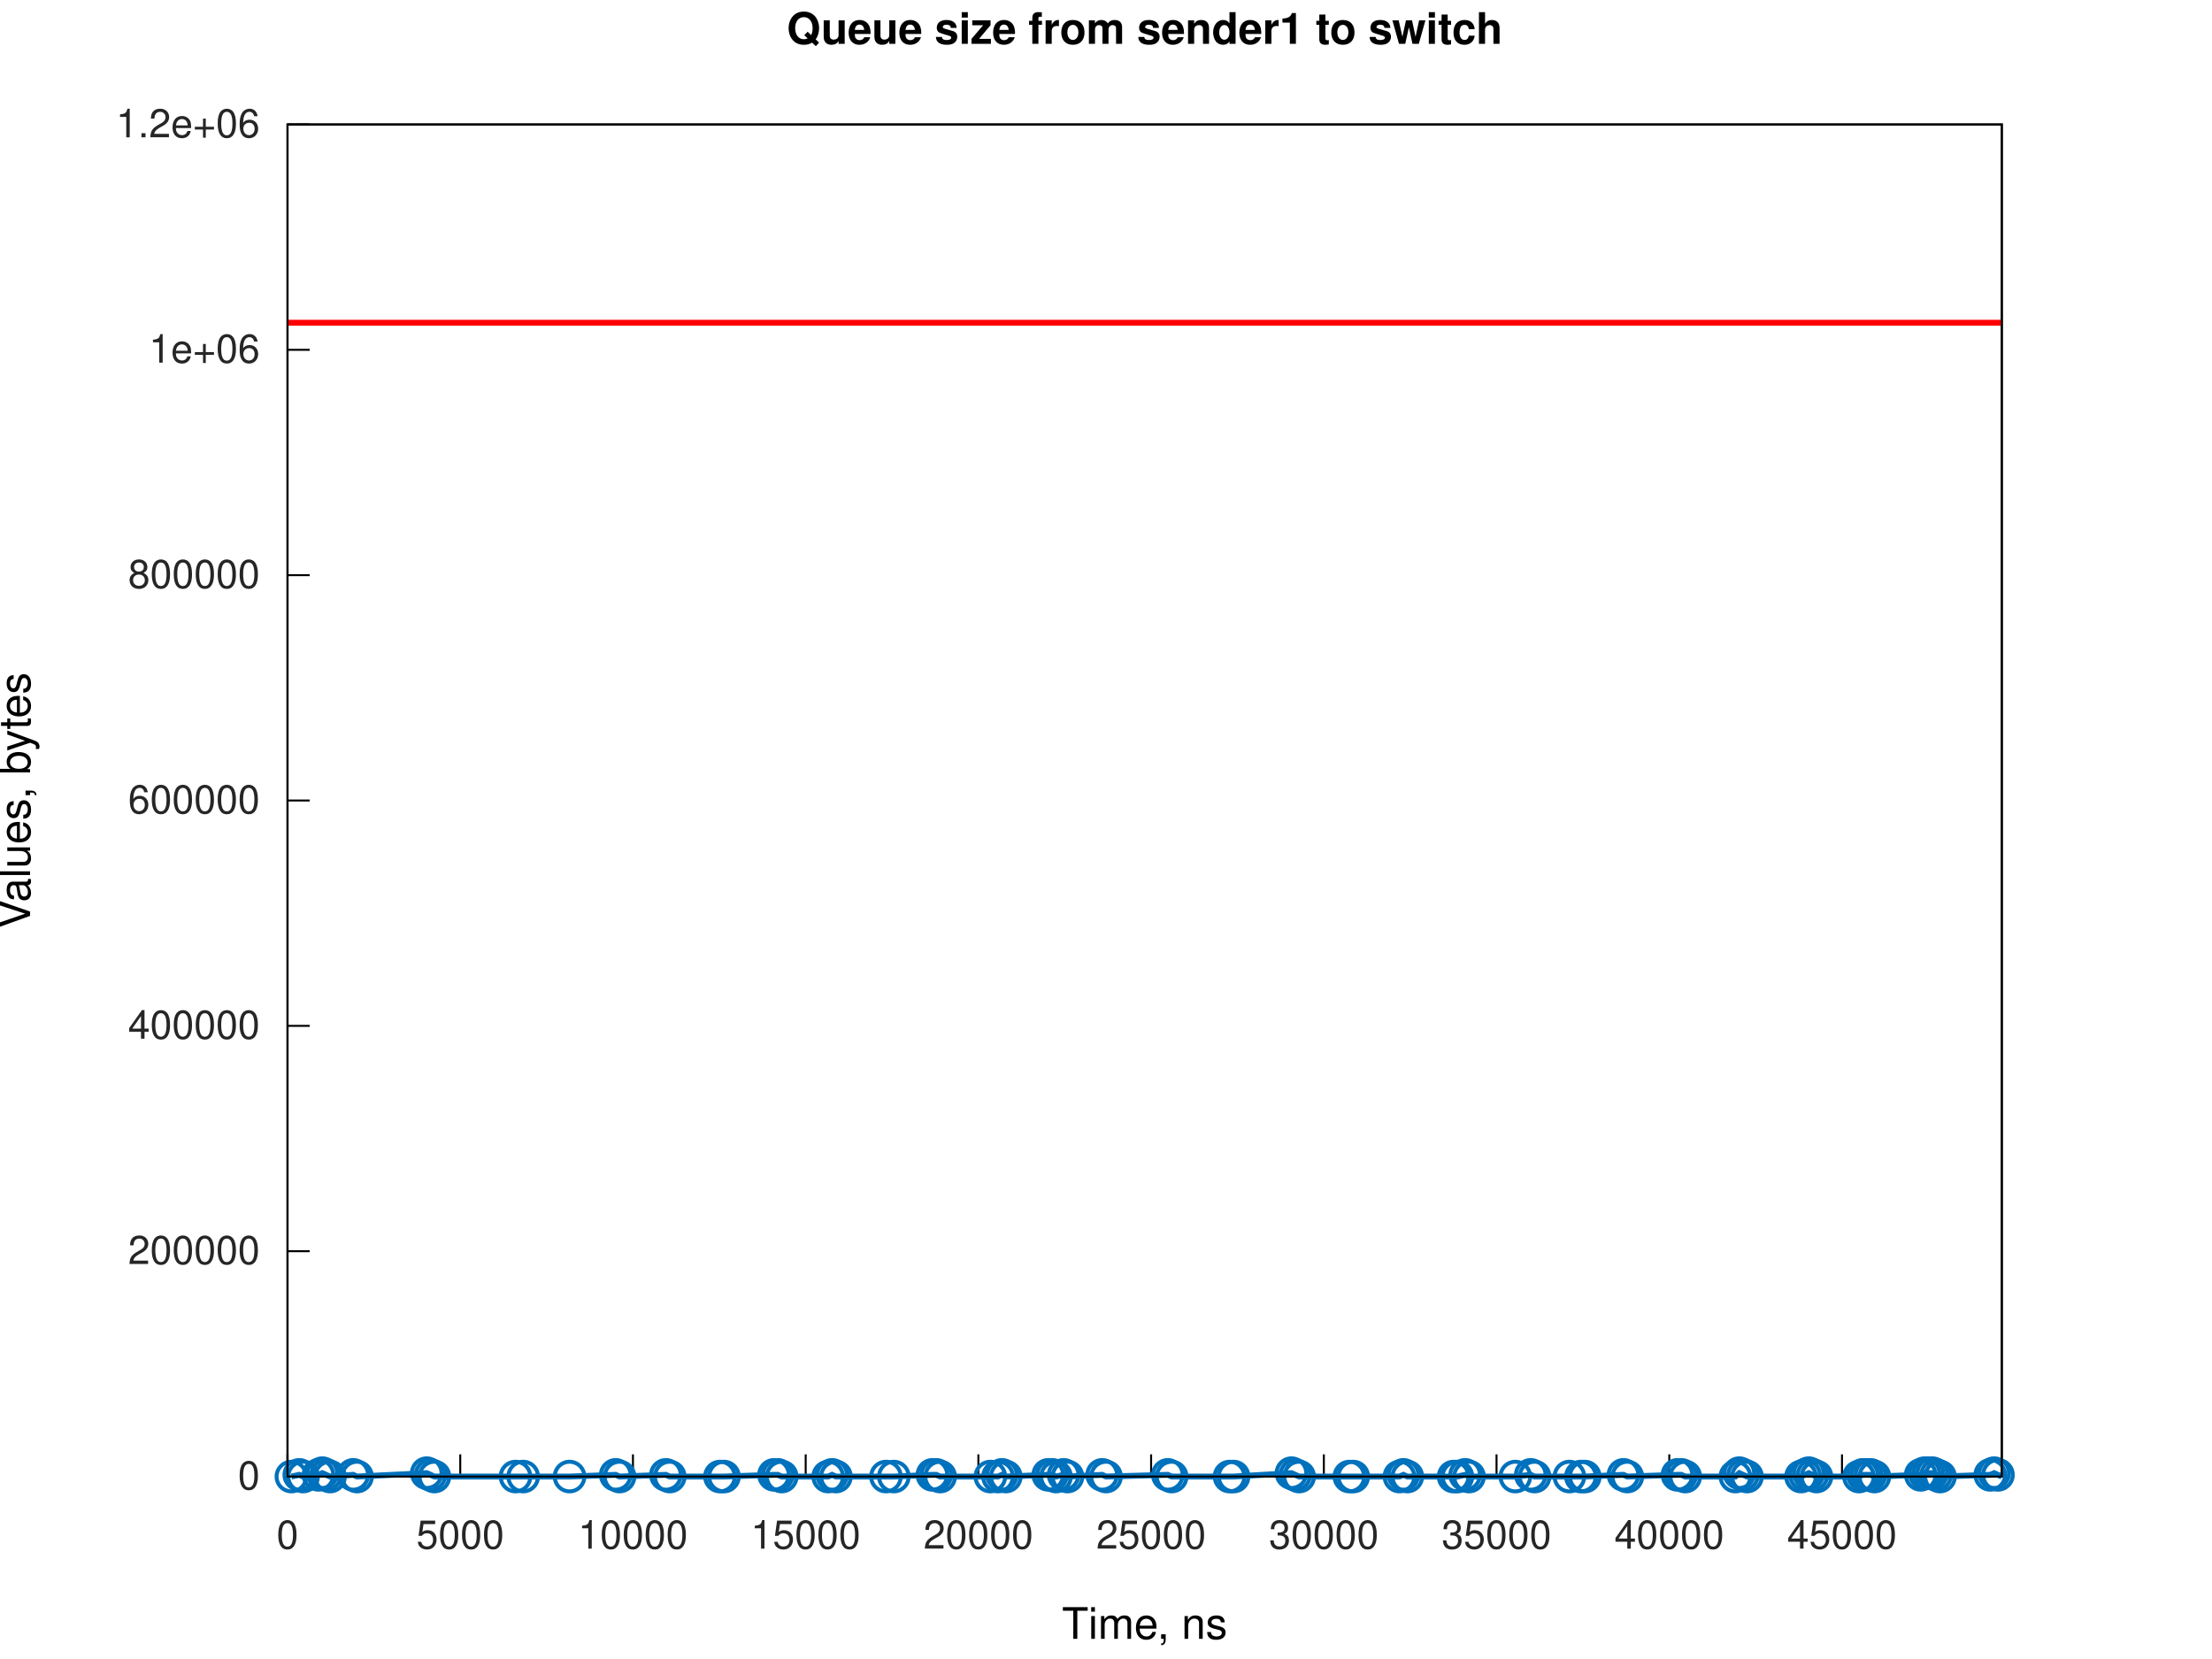
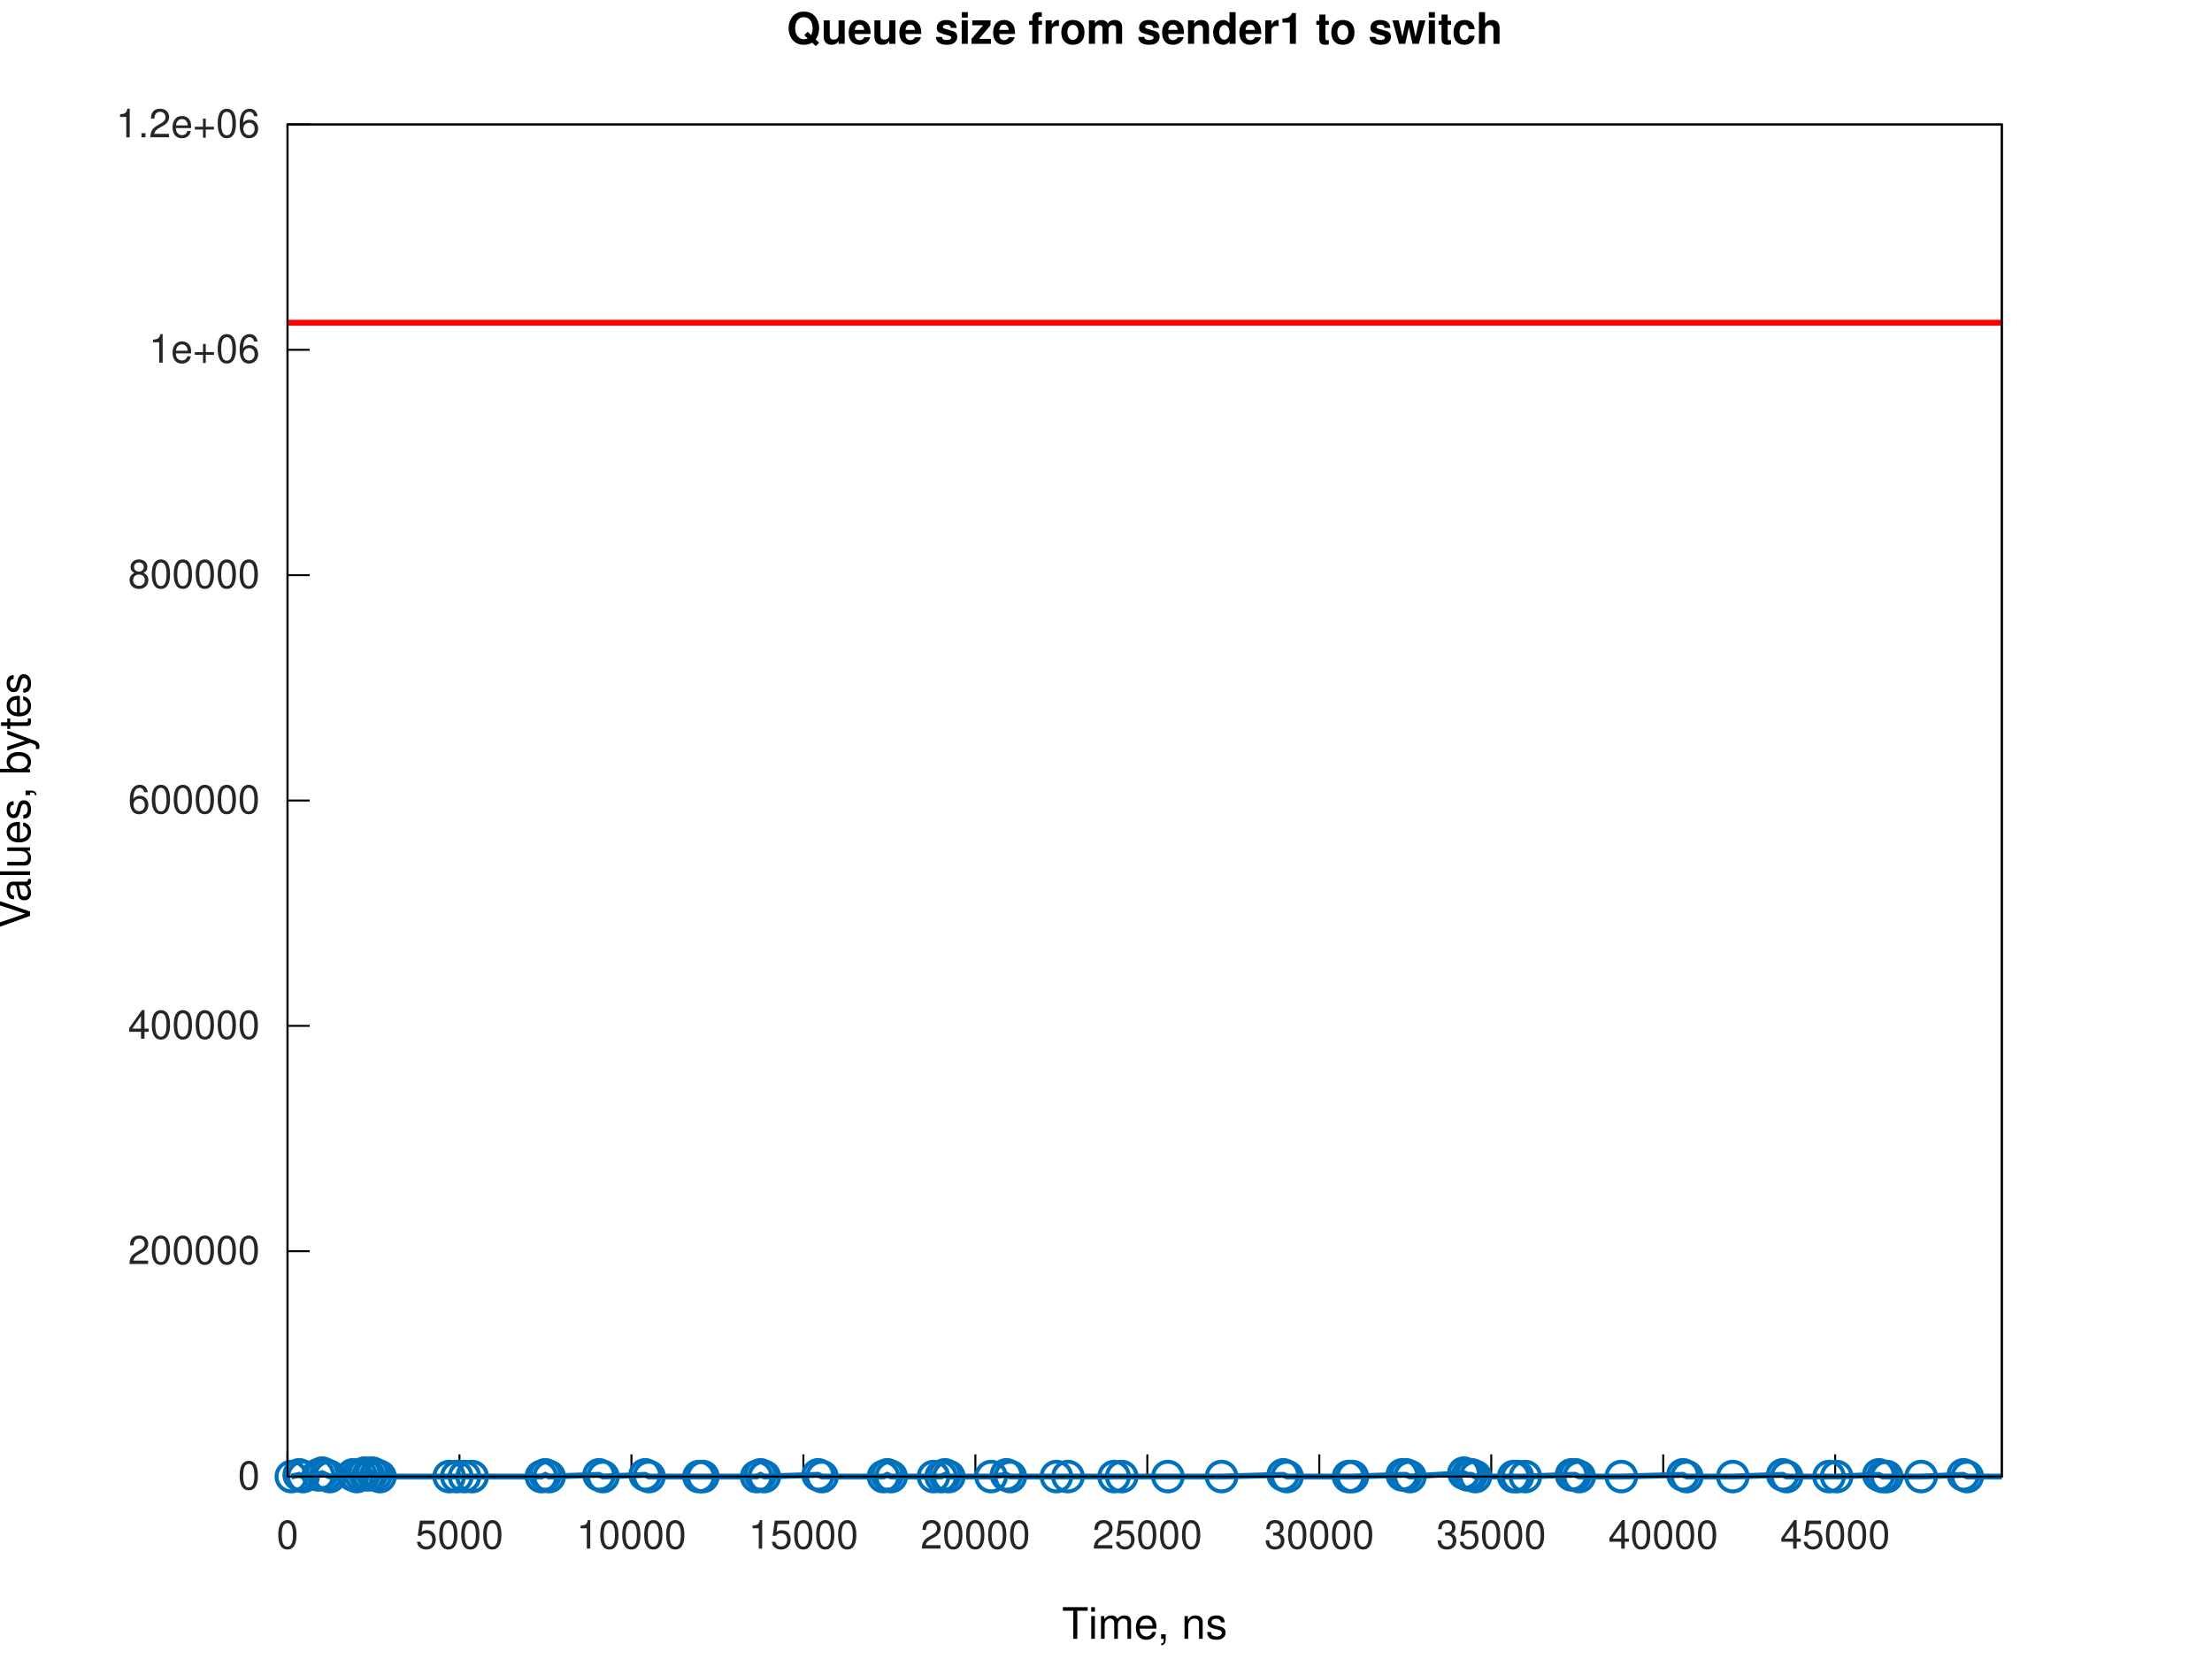
<svg xmlns="http://www.w3.org/2000/svg" xmlns:xlink="http://www.w3.org/1999/xlink" width="560" height="420" viewBox="0 0 560 420">
  <g id="gnuplot_canvas">
    <rect x="0" y="0" width="560" height="420" fill="none" />
    <defs>
      <circle id="gpDot" r="0.5" stroke-width="0.5" stroke="currentColor" />
      <path id="gpPt0" stroke-width="0.267" stroke="currentColor" d="M-1,0 h2 M0,-1 v2" />
      <path id="gpPt1" stroke-width="0.267" stroke="currentColor" d="M-1,-1 L1,1 M1,-1 L-1,1" />
      <path id="gpPt2" stroke-width="0.267" stroke="currentColor" d="M-1,0 L1,0 M0,-1 L0,1 M-1,-1 L1,1 M-1,1 L1,-1" />
      <rect id="gpPt3" stroke-width="0.267" stroke="currentColor" x="-1" y="-1" width="2" height="2" />
      <rect id="gpPt4" stroke-width="0.267" stroke="currentColor" fill="currentColor" x="-1" y="-1" width="2" height="2" />
      <circle id="gpPt5" stroke-width="0.267" stroke="currentColor" cx="0" cy="0" r="1" />
      <use xlink:href="#gpPt5" id="gpPt6" fill="currentColor" stroke="none" />
      <path id="gpPt7" stroke-width="0.267" stroke="currentColor" d="M0,-1.33 L-1.33,0.67 L1.33,0.67 z" />
      <use xlink:href="#gpPt7" id="gpPt8" fill="currentColor" stroke="none" />
      <use xlink:href="#gpPt7" id="gpPt9" stroke="currentColor" transform="rotate(180)" />
      <use xlink:href="#gpPt9" id="gpPt10" fill="currentColor" stroke="none" />
      <use xlink:href="#gpPt3" id="gpPt11" stroke="currentColor" transform="rotate(45)" />
      <use xlink:href="#gpPt11" id="gpPt12" fill="currentColor" stroke="none" />
      <path id="gpPt13" stroke-width="0.267" stroke="currentColor" d="M0,1.330 L1.265,0.411 L0.782,-1.067 L-0.782,-1.076 L-1.265,0.411 z" />
      <use xlink:href="#gpPt13" id="gpPt14" fill="currentColor" stroke="none" />
      <filter id="textbox" filterUnits="objectBoundingBox" x="0" y="0" height="1" width="1">
        <feFlood flood-color="white" flood-opacity="1" result="bgnd" />
        <feComposite in="SourceGraphic" in2="bgnd" operator="atop" />
      </filter>
      <filter id="greybox" filterUnits="objectBoundingBox" x="0" y="0" height="1" width="1">
        <feFlood flood-color="lightgrey" flood-opacity="1" result="grey" />
        <feComposite in="SourceGraphic" in2="grey" operator="atop" />
      </filter>
    </defs>
    <g fill="none" color="white" stroke="currentColor" stroke-width="1.00" stroke-linecap="butt" stroke-linejoin="miter">
</g>
    <g fill="none" color="white" stroke="currentColor" stroke-width="0.50" stroke-linecap="butt" stroke-linejoin="miter">
</g>
    <g fill="none" color="black" stroke="currentColor" stroke-width="0.50" stroke-linecap="butt" stroke-linejoin="miter">
      <path stroke="rgb(  0,   0,   0)" d="M72.79,373.81 L78.41,373.81  " />
      <g transform="translate(65.79,377.06)" stroke="none" fill="rgb(38,38,38)" font-family="Helvetica" font-size="10.00" text-anchor="end">
        <text>
          <tspan font-family="Helvetica">0</tspan>
        </text>
      </g>
    </g>
    <g fill="none" color="black" stroke="currentColor" stroke-width="0.50" stroke-linecap="butt" stroke-linejoin="miter">
      <path stroke="rgb(  0,   0,   0)" d="M72.79,316.76 L78.41,316.76  " />
      <g transform="translate(65.79,320.01)" stroke="none" fill="rgb(38,38,38)" font-family="Helvetica" font-size="10.00" text-anchor="end">
        <text>
          <tspan font-family="Helvetica">200000</tspan>
        </text>
      </g>
    </g>
    <g fill="none" color="black" stroke="currentColor" stroke-width="0.50" stroke-linecap="butt" stroke-linejoin="miter">
      <path stroke="rgb(  0,   0,   0)" d="M72.79,259.71 L78.41,259.71  " />
      <g transform="translate(65.79,262.96)" stroke="none" fill="rgb(38,38,38)" font-family="Helvetica" font-size="10.00" text-anchor="end">
        <text>
          <tspan font-family="Helvetica">400000</tspan>
        </text>
      </g>
    </g>
    <g fill="none" color="black" stroke="currentColor" stroke-width="0.50" stroke-linecap="butt" stroke-linejoin="miter">
      <path stroke="rgb(  0,   0,   0)" d="M72.79,202.66 L78.41,202.66  " />
      <g transform="translate(65.79,205.91)" stroke="none" fill="rgb(38,38,38)" font-family="Helvetica" font-size="10.00" text-anchor="end">
        <text>
          <tspan font-family="Helvetica">600000</tspan>
        </text>
      </g>
    </g>
    <g fill="none" color="black" stroke="currentColor" stroke-width="0.50" stroke-linecap="butt" stroke-linejoin="miter">
      <path stroke="rgb(  0,   0,   0)" d="M72.79,145.61 L78.41,145.61  " />
      <g transform="translate(65.79,148.86)" stroke="none" fill="rgb(38,38,38)" font-family="Helvetica" font-size="10.00" text-anchor="end">
        <text>
          <tspan font-family="Helvetica">800000</tspan>
        </text>
      </g>
    </g>
    <g fill="none" color="black" stroke="currentColor" stroke-width="0.50" stroke-linecap="butt" stroke-linejoin="miter">
      <path stroke="rgb(  0,   0,   0)" d="M72.79,88.56 L78.41,88.56  " />
      <g transform="translate(65.79,91.81)" stroke="none" fill="rgb(38,38,38)" font-family="Helvetica" font-size="10.00" text-anchor="end">
        <text>
          <tspan font-family="Helvetica">1e+06</tspan>
        </text>
      </g>
    </g>
    <g fill="none" color="black" stroke="currentColor" stroke-width="0.50" stroke-linecap="butt" stroke-linejoin="miter">
      <path stroke="rgb(  0,   0,   0)" d="M72.79,31.51 L78.41,31.51  " />
      <g transform="translate(65.79,34.76)" stroke="none" fill="rgb(38,38,38)" font-family="Helvetica" font-size="10.00" text-anchor="end">
        <text>
          <tspan font-family="Helvetica">1.2e+06</tspan>
        </text>
      </g>
    </g>
    <g fill="none" color="black" stroke="currentColor" stroke-width="0.50" stroke-linecap="butt" stroke-linejoin="miter">
      <path stroke="rgb(  0,   0,   0)" d="M72.79,373.81 L72.79,368.19  " />
      <g transform="translate(72.79,392.06)" stroke="none" fill="rgb(38,38,38)" font-family="Helvetica" font-size="10.00" text-anchor="middle">
        <text>
          <tspan font-family="Helvetica">0</tspan>
        </text>
      </g>
    </g>
    <g fill="none" color="black" stroke="currentColor" stroke-width="0.50" stroke-linecap="butt" stroke-linejoin="miter">
-       <path stroke="rgb(  0,   0,   0)" d="M116.52,373.81 L116.52,368.19  " />
-       <g transform="translate(116.52,392.06)" stroke="none" fill="rgb(38,38,38)" font-family="Helvetica" font-size="10.00" text-anchor="middle">
+       <path stroke="rgb(  0,   0,   0)" d="M116.32,373.81 L116.32,368.19  " />
+       <g transform="translate(116.32,392.06)" stroke="none" fill="rgb(38,38,38)" font-family="Helvetica" font-size="10.00" text-anchor="middle">
        <text>
          <tspan font-family="Helvetica">5000</tspan>
        </text>
      </g>
    </g>
    <g fill="none" color="black" stroke="currentColor" stroke-width="0.50" stroke-linecap="butt" stroke-linejoin="miter">
-       <path stroke="rgb(  0,   0,   0)" d="M160.24,373.81 L160.24,368.19  " />
-       <g transform="translate(160.24,392.06)" stroke="none" fill="rgb(38,38,38)" font-family="Helvetica" font-size="10.00" text-anchor="middle">
+       <path stroke="rgb(  0,   0,   0)" d="M159.86,373.81 L159.86,368.19  " />
+       <g transform="translate(159.86,392.06)" stroke="none" fill="rgb(38,38,38)" font-family="Helvetica" font-size="10.00" text-anchor="middle">
        <text>
          <tspan font-family="Helvetica">10000</tspan>
        </text>
      </g>
    </g>
    <g fill="none" color="black" stroke="currentColor" stroke-width="0.50" stroke-linecap="butt" stroke-linejoin="miter">
-       <path stroke="rgb(  0,   0,   0)" d="M203.97,373.81 L203.97,368.19  " />
-       <g transform="translate(203.97,392.06)" stroke="none" fill="rgb(38,38,38)" font-family="Helvetica" font-size="10.00" text-anchor="middle">
+       <path stroke="rgb(  0,   0,   0)" d="M203.39,373.81 L203.39,368.19  " />
+       <g transform="translate(203.39,392.06)" stroke="none" fill="rgb(38,38,38)" font-family="Helvetica" font-size="10.00" text-anchor="middle">
        <text>
          <tspan font-family="Helvetica">15000</tspan>
        </text>
      </g>
    </g>
    <g fill="none" color="black" stroke="currentColor" stroke-width="0.50" stroke-linecap="butt" stroke-linejoin="miter">
-       <path stroke="rgb(  0,   0,   0)" d="M247.69,373.81 L247.69,368.19  " />
-       <g transform="translate(247.69,392.06)" stroke="none" fill="rgb(38,38,38)" font-family="Helvetica" font-size="10.00" text-anchor="middle">
+       <path stroke="rgb(  0,   0,   0)" d="M246.93,373.81 L246.93,368.19  " />
+       <g transform="translate(246.93,392.06)" stroke="none" fill="rgb(38,38,38)" font-family="Helvetica" font-size="10.00" text-anchor="middle">
        <text>
          <tspan font-family="Helvetica">20000</tspan>
        </text>
      </g>
    </g>
    <g fill="none" color="black" stroke="currentColor" stroke-width="0.50" stroke-linecap="butt" stroke-linejoin="miter">
-       <path stroke="rgb(  0,   0,   0)" d="M291.42,373.81 L291.42,368.19  " />
-       <g transform="translate(291.42,392.06)" stroke="none" fill="rgb(38,38,38)" font-family="Helvetica" font-size="10.00" text-anchor="middle">
+       <path stroke="rgb(  0,   0,   0)" d="M290.46,373.81 L290.46,368.19  " />
+       <g transform="translate(290.46,392.06)" stroke="none" fill="rgb(38,38,38)" font-family="Helvetica" font-size="10.00" text-anchor="middle">
        <text>
          <tspan font-family="Helvetica">25000</tspan>
        </text>
      </g>
    </g>
    <g fill="none" color="black" stroke="currentColor" stroke-width="0.50" stroke-linecap="butt" stroke-linejoin="miter">
-       <path stroke="rgb(  0,   0,   0)" d="M335.15,373.81 L335.15,368.19  " />
-       <g transform="translate(335.15,392.06)" stroke="none" fill="rgb(38,38,38)" font-family="Helvetica" font-size="10.00" text-anchor="middle">
+       <path stroke="rgb(  0,   0,   0)" d="M334.00,373.81 L334.00,368.19  " />
+       <g transform="translate(334.00,392.06)" stroke="none" fill="rgb(38,38,38)" font-family="Helvetica" font-size="10.00" text-anchor="middle">
        <text>
          <tspan font-family="Helvetica">30000</tspan>
        </text>
      </g>
    </g>
    <g fill="none" color="black" stroke="currentColor" stroke-width="0.50" stroke-linecap="butt" stroke-linejoin="miter">
-       <path stroke="rgb(  0,   0,   0)" d="M378.87,373.81 L378.87,368.19  " />
-       <g transform="translate(378.87,392.06)" stroke="none" fill="rgb(38,38,38)" font-family="Helvetica" font-size="10.00" text-anchor="middle">
+       <path stroke="rgb(  0,   0,   0)" d="M377.53,373.81 L377.53,368.19  " />
+       <g transform="translate(377.53,392.06)" stroke="none" fill="rgb(38,38,38)" font-family="Helvetica" font-size="10.00" text-anchor="middle">
        <text>
          <tspan font-family="Helvetica">35000</tspan>
        </text>
      </g>
    </g>
    <g fill="none" color="black" stroke="currentColor" stroke-width="0.50" stroke-linecap="butt" stroke-linejoin="miter">
-       <path stroke="rgb(  0,   0,   0)" d="M422.60,373.81 L422.60,368.19  " />
-       <g transform="translate(422.60,392.06)" stroke="none" fill="rgb(38,38,38)" font-family="Helvetica" font-size="10.00" text-anchor="middle">
+       <path stroke="rgb(  0,   0,   0)" d="M421.07,373.81 L421.07,368.19  " />
+       <g transform="translate(421.07,392.06)" stroke="none" fill="rgb(38,38,38)" font-family="Helvetica" font-size="10.00" text-anchor="middle">
        <text>
          <tspan font-family="Helvetica">40000</tspan>
        </text>
      </g>
    </g>
    <g fill="none" color="black" stroke="currentColor" stroke-width="0.50" stroke-linecap="butt" stroke-linejoin="miter">
-       <path stroke="rgb(  0,   0,   0)" d="M466.33,373.81 L466.33,368.19  " />
-       <g transform="translate(466.33,392.06)" stroke="none" fill="rgb(38,38,38)" font-family="Helvetica" font-size="10.00" text-anchor="middle">
+       <path stroke="rgb(  0,   0,   0)" d="M464.60,373.81 L464.60,368.19  " />
+       <g transform="translate(464.60,392.06)" stroke="none" fill="rgb(38,38,38)" font-family="Helvetica" font-size="10.00" text-anchor="middle">
        <text>
          <tspan font-family="Helvetica">45000</tspan>
        </text>
      </g>
    </g>
    <g fill="none" color="black" stroke="currentColor" stroke-width="0.50" stroke-linecap="butt" stroke-linejoin="miter">
</g>
    <g fill="none" color="black" stroke="currentColor" stroke-width="0.50" stroke-linecap="butt" stroke-linejoin="miter">
      <path stroke="rgb(  0,   0,   0)" d="M72.79,31.51 L72.79,373.81 L506.79,373.81 L506.79,31.51 L72.79,31.51 Z  " />
    </g>
    <g fill="none" color="black" stroke="currentColor" stroke-width="0.50" stroke-linecap="butt" stroke-linejoin="miter">
</g>
    <g id="gnuplot_plot_1a">
      <g fill="none" color="white" stroke="rgb(  0,   0,   0)" stroke-width="1.50" stroke-linecap="butt" stroke-linejoin="miter">
</g>
      <g fill="none" color="black" stroke="currentColor" stroke-width="1.50" stroke-linecap="butt" stroke-linejoin="miter">
-         <path stroke="rgb(  0, 113, 188)" d="M73.77,373.81 L75.77,373.38 L76.74,373.81 L80.62,373.38 L81.60,372.95 L82.57,373.38 L83.55,373.81 L89.42,373.38   L90.39,373.81 L108.03,372.95 L109.01,373.38 L109.98,373.81 L130.51,373.81 L132.45,373.81 L144.19,373.81 L155.88,373.38   L156.85,373.81 L168.58,373.38 L169.56,373.81 L182.26,373.81 L183.28,373.81 L195.95,373.38 L196.92,373.38 L197.90,373.81   L209.66,373.81 L210.65,373.38 L211.63,373.81 L224.29,373.81 L226.29,373.81 L236.05,373.38 L237.03,373.38 L238.01,373.81   L250.72,373.81 L252.66,373.81 L253.65,373.38 L254.63,373.81 L265.38,373.38 L266.36,373.38 L267.34,373.81 L269.27,373.38   L270.25,373.81 L279.03,373.38 L280.01,373.81 L295.65,373.38 L296.62,373.81 L311.28,373.81 L312.30,373.81 L326.95,372.95   L327.93,373.38 L328.90,373.81 L341.61,373.81 L342.59,373.81 L354.29,373.81 L355.30,373.38 L356.28,373.81 L368.00,373.81   L368.97,373.81 L370.92,373.38 L371.90,373.81 L383.63,373.81 L387.53,373.38 L388.50,373.81 L397.32,373.81 L400.23,373.81   L401.21,373.81 L411.00,373.38 L411.98,373.81 L424.68,373.38 L425.66,373.38 L426.64,373.81 L439.34,373.81 L440.32,372.95   L441.30,373.38 L442.28,373.81 L455.96,373.81 L456.94,373.38 L457.91,372.95 L458.89,373.38 L459.87,373.81 L470.62,373.81   L471.60,373.38 L472.57,373.38 L473.55,373.38 L474.53,373.81 L486.26,373.38 L487.23,372.95 L488.21,372.95 L489.19,372.95   L490.17,373.38 L491.14,373.81 L503.86,373.38 L504.84,372.95 L505.81,373.38 L506.79,373.81  " />
-         <use xlink:href="#gpPt5" transform="translate(73.77,373.81) scale(3.75)" color="rgb(  0, 113, 188)" />
-         <use xlink:href="#gpPt5" transform="translate(75.77,373.38) scale(3.75)" color="rgb(  0, 113, 188)" />
-         <use xlink:href="#gpPt5" transform="translate(76.74,373.81) scale(3.75)" color="rgb(  0, 113, 188)" />
-         <use xlink:href="#gpPt5" transform="translate(80.62,373.38) scale(3.75)" color="rgb(  0, 113, 188)" />
-         <use xlink:href="#gpPt5" transform="translate(81.60,372.95) scale(3.75)" color="rgb(  0, 113, 188)" />
-         <use xlink:href="#gpPt5" transform="translate(82.57,373.38) scale(3.75)" color="rgb(  0, 113, 188)" />
-         <use xlink:href="#gpPt5" transform="translate(83.55,373.81) scale(3.75)" color="rgb(  0, 113, 188)" />
-         <use xlink:href="#gpPt5" transform="translate(89.42,373.38) scale(3.75)" color="rgb(  0, 113, 188)" />
-         <use xlink:href="#gpPt5" transform="translate(90.39,373.81) scale(3.75)" color="rgb(  0, 113, 188)" />
-         <use xlink:href="#gpPt5" transform="translate(108.03,372.95) scale(3.75)" color="rgb(  0, 113, 188)" />
-         <use xlink:href="#gpPt5" transform="translate(109.01,373.38) scale(3.75)" color="rgb(  0, 113, 188)" />
-         <use xlink:href="#gpPt5" transform="translate(109.98,373.81) scale(3.75)" color="rgb(  0, 113, 188)" />
-         <use xlink:href="#gpPt5" transform="translate(130.51,373.81) scale(3.75)" color="rgb(  0, 113, 188)" />
-         <use xlink:href="#gpPt5" transform="translate(132.45,373.81) scale(3.75)" color="rgb(  0, 113, 188)" />
-         <use xlink:href="#gpPt5" transform="translate(144.19,373.81) scale(3.75)" color="rgb(  0, 113, 188)" />
-         <use xlink:href="#gpPt5" transform="translate(155.88,373.38) scale(3.75)" color="rgb(  0, 113, 188)" />
-         <use xlink:href="#gpPt5" transform="translate(156.85,373.81) scale(3.75)" color="rgb(  0, 113, 188)" />
-         <use xlink:href="#gpPt5" transform="translate(168.58,373.38) scale(3.75)" color="rgb(  0, 113, 188)" />
-         <use xlink:href="#gpPt5" transform="translate(169.56,373.81) scale(3.75)" color="rgb(  0, 113, 188)" />
-         <use xlink:href="#gpPt5" transform="translate(182.26,373.81) scale(3.75)" color="rgb(  0, 113, 188)" />
-         <use xlink:href="#gpPt5" transform="translate(183.28,373.81) scale(3.75)" color="rgb(  0, 113, 188)" />
-         <use xlink:href="#gpPt5" transform="translate(195.95,373.38) scale(3.75)" color="rgb(  0, 113, 188)" />
-         <use xlink:href="#gpPt5" transform="translate(196.92,373.38) scale(3.75)" color="rgb(  0, 113, 188)" />
-         <use xlink:href="#gpPt5" transform="translate(197.90,373.81) scale(3.75)" color="rgb(  0, 113, 188)" />
-         <use xlink:href="#gpPt5" transform="translate(209.66,373.81) scale(3.75)" color="rgb(  0, 113, 188)" />
-         <use xlink:href="#gpPt5" transform="translate(210.65,373.38) scale(3.75)" color="rgb(  0, 113, 188)" />
-         <use xlink:href="#gpPt5" transform="translate(211.63,373.81) scale(3.75)" color="rgb(  0, 113, 188)" />
-         <use xlink:href="#gpPt5" transform="translate(224.29,373.81) scale(3.75)" color="rgb(  0, 113, 188)" />
-         <use xlink:href="#gpPt5" transform="translate(226.29,373.81) scale(3.75)" color="rgb(  0, 113, 188)" />
-         <use xlink:href="#gpPt5" transform="translate(236.05,373.38) scale(3.75)" color="rgb(  0, 113, 188)" />
-         <use xlink:href="#gpPt5" transform="translate(237.03,373.38) scale(3.75)" color="rgb(  0, 113, 188)" />
-         <use xlink:href="#gpPt5" transform="translate(238.01,373.81) scale(3.75)" color="rgb(  0, 113, 188)" />
-         <use xlink:href="#gpPt5" transform="translate(250.72,373.81) scale(3.75)" color="rgb(  0, 113, 188)" />
-         <use xlink:href="#gpPt5" transform="translate(252.66,373.81) scale(3.75)" color="rgb(  0, 113, 188)" />
-         <use xlink:href="#gpPt5" transform="translate(253.65,373.38) scale(3.75)" color="rgb(  0, 113, 188)" />
-         <use xlink:href="#gpPt5" transform="translate(254.63,373.81) scale(3.75)" color="rgb(  0, 113, 188)" />
-         <use xlink:href="#gpPt5" transform="translate(265.38,373.38) scale(3.75)" color="rgb(  0, 113, 188)" />
-         <use xlink:href="#gpPt5" transform="translate(266.36,373.38) scale(3.75)" color="rgb(  0, 113, 188)" />
-         <use xlink:href="#gpPt5" transform="translate(267.34,373.81) scale(3.75)" color="rgb(  0, 113, 188)" />
-         <use xlink:href="#gpPt5" transform="translate(269.27,373.38) scale(3.75)" color="rgb(  0, 113, 188)" />
-         <use xlink:href="#gpPt5" transform="translate(270.25,373.81) scale(3.75)" color="rgb(  0, 113, 188)" />
-         <use xlink:href="#gpPt5" transform="translate(279.03,373.38) scale(3.75)" color="rgb(  0, 113, 188)" />
-         <use xlink:href="#gpPt5" transform="translate(280.01,373.81) scale(3.75)" color="rgb(  0, 113, 188)" />
-         <use xlink:href="#gpPt5" transform="translate(295.65,373.38) scale(3.75)" color="rgb(  0, 113, 188)" />
-         <use xlink:href="#gpPt5" transform="translate(296.62,373.81) scale(3.75)" color="rgb(  0, 113, 188)" />
-         <use xlink:href="#gpPt5" transform="translate(311.28,373.81) scale(3.75)" color="rgb(  0, 113, 188)" />
-         <use xlink:href="#gpPt5" transform="translate(312.30,373.81) scale(3.75)" color="rgb(  0, 113, 188)" />
-         <use xlink:href="#gpPt5" transform="translate(326.95,372.95) scale(3.75)" color="rgb(  0, 113, 188)" />
-         <use xlink:href="#gpPt5" transform="translate(327.93,373.38) scale(3.75)" color="rgb(  0, 113, 188)" />
-         <use xlink:href="#gpPt5" transform="translate(328.90,373.81) scale(3.75)" color="rgb(  0, 113, 188)" />
-         <use xlink:href="#gpPt5" transform="translate(341.61,373.81) scale(3.75)" color="rgb(  0, 113, 188)" />
-         <use xlink:href="#gpPt5" transform="translate(342.59,373.81) scale(3.75)" color="rgb(  0, 113, 188)" />
-         <use xlink:href="#gpPt5" transform="translate(354.29,373.81) scale(3.75)" color="rgb(  0, 113, 188)" />
-         <use xlink:href="#gpPt5" transform="translate(355.30,373.38) scale(3.75)" color="rgb(  0, 113, 188)" />
-         <use xlink:href="#gpPt5" transform="translate(356.28,373.81) scale(3.75)" color="rgb(  0, 113, 188)" />
-         <use xlink:href="#gpPt5" transform="translate(368.00,373.81) scale(3.75)" color="rgb(  0, 113, 188)" />
-         <use xlink:href="#gpPt5" transform="translate(368.97,373.81) scale(3.75)" color="rgb(  0, 113, 188)" />
-         <use xlink:href="#gpPt5" transform="translate(370.92,373.38) scale(3.75)" color="rgb(  0, 113, 188)" />
-         <use xlink:href="#gpPt5" transform="translate(371.90,373.81) scale(3.75)" color="rgb(  0, 113, 188)" />
-         <use xlink:href="#gpPt5" transform="translate(383.63,373.81) scale(3.75)" color="rgb(  0, 113, 188)" />
-         <use xlink:href="#gpPt5" transform="translate(387.53,373.38) scale(3.75)" color="rgb(  0, 113, 188)" />
-         <use xlink:href="#gpPt5" transform="translate(388.50,373.81) scale(3.75)" color="rgb(  0, 113, 188)" />
-         <use xlink:href="#gpPt5" transform="translate(397.32,373.81) scale(3.75)" color="rgb(  0, 113, 188)" />
-         <use xlink:href="#gpPt5" transform="translate(400.23,373.81) scale(3.75)" color="rgb(  0, 113, 188)" />
-         <use xlink:href="#gpPt5" transform="translate(401.21,373.81) scale(3.75)" color="rgb(  0, 113, 188)" />
-         <use xlink:href="#gpPt5" transform="translate(411.00,373.38) scale(3.75)" color="rgb(  0, 113, 188)" />
-         <use xlink:href="#gpPt5" transform="translate(411.98,373.81) scale(3.75)" color="rgb(  0, 113, 188)" />
-         <use xlink:href="#gpPt5" transform="translate(424.68,373.38) scale(3.75)" color="rgb(  0, 113, 188)" />
-         <use xlink:href="#gpPt5" transform="translate(425.66,373.38) scale(3.75)" color="rgb(  0, 113, 188)" />
-         <use xlink:href="#gpPt5" transform="translate(426.64,373.81) scale(3.75)" color="rgb(  0, 113, 188)" />
-         <use xlink:href="#gpPt5" transform="translate(439.34,373.81) scale(3.75)" color="rgb(  0, 113, 188)" />
-         <use xlink:href="#gpPt5" transform="translate(440.32,372.95) scale(3.75)" color="rgb(  0, 113, 188)" />
-         <use xlink:href="#gpPt5" transform="translate(441.30,373.38) scale(3.75)" color="rgb(  0, 113, 188)" />
-         <use xlink:href="#gpPt5" transform="translate(442.28,373.81) scale(3.75)" color="rgb(  0, 113, 188)" />
-         <use xlink:href="#gpPt5" transform="translate(455.96,373.81) scale(3.75)" color="rgb(  0, 113, 188)" />
-         <use xlink:href="#gpPt5" transform="translate(456.94,373.38) scale(3.75)" color="rgb(  0, 113, 188)" />
-         <use xlink:href="#gpPt5" transform="translate(457.91,372.95) scale(3.75)" color="rgb(  0, 113, 188)" />
-         <use xlink:href="#gpPt5" transform="translate(458.89,373.38) scale(3.75)" color="rgb(  0, 113, 188)" />
-         <use xlink:href="#gpPt5" transform="translate(459.87,373.81) scale(3.75)" color="rgb(  0, 113, 188)" />
-         <use xlink:href="#gpPt5" transform="translate(470.62,373.81) scale(3.75)" color="rgb(  0, 113, 188)" />
-         <use xlink:href="#gpPt5" transform="translate(471.60,373.38) scale(3.75)" color="rgb(  0, 113, 188)" />
-         <use xlink:href="#gpPt5" transform="translate(472.57,373.38) scale(3.75)" color="rgb(  0, 113, 188)" />
-         <use xlink:href="#gpPt5" transform="translate(473.55,373.38) scale(3.75)" color="rgb(  0, 113, 188)" />
-         <use xlink:href="#gpPt5" transform="translate(474.53,373.81) scale(3.75)" color="rgb(  0, 113, 188)" />
-         <use xlink:href="#gpPt5" transform="translate(486.26,373.38) scale(3.75)" color="rgb(  0, 113, 188)" />
-         <use xlink:href="#gpPt5" transform="translate(487.23,372.95) scale(3.75)" color="rgb(  0, 113, 188)" />
-         <use xlink:href="#gpPt5" transform="translate(488.21,372.95) scale(3.75)" color="rgb(  0, 113, 188)" />
-         <use xlink:href="#gpPt5" transform="translate(489.19,372.95) scale(3.75)" color="rgb(  0, 113, 188)" />
-         <use xlink:href="#gpPt5" transform="translate(490.17,373.38) scale(3.75)" color="rgb(  0, 113, 188)" />
-         <use xlink:href="#gpPt5" transform="translate(491.14,373.81) scale(3.75)" color="rgb(  0, 113, 188)" />
-         <use xlink:href="#gpPt5" transform="translate(503.86,373.38) scale(3.75)" color="rgb(  0, 113, 188)" />
-         <use xlink:href="#gpPt5" transform="translate(504.84,372.95) scale(3.75)" color="rgb(  0, 113, 188)" />
-         <use xlink:href="#gpPt5" transform="translate(505.81,373.38) scale(3.75)" color="rgb(  0, 113, 188)" />
+         <path stroke="rgb(  0, 113, 188)" d="M73.76,373.81 L75.75,373.38 L76.73,373.81 L80.58,373.38 L81.56,372.95 L82.53,373.38 L83.50,373.81 L89.34,373.38   L90.32,373.81 L91.31,373.38 L92.29,372.95 L93.26,373.38 L94.23,372.95 L95.21,373.38 L96.18,373.81 L113.71,373.81   L115.64,373.81 L117.59,373.81 L119.53,373.81 L137.06,373.81 L138.04,373.38 L139.01,373.81 L151.66,373.38 L152.64,373.81   L163.33,373.38 L164.30,373.81 L176.95,373.81 L177.93,373.81 L191.55,373.81 L192.52,373.38 L193.50,373.81 L207.13,373.38   L208.10,373.81 L223.66,373.81 L224.63,373.38 L225.61,373.81 L236.32,373.81 L238.25,373.81 L239.23,373.38 L240.20,373.81   L250.91,373.81 L254.80,373.38 L255.77,373.81 L267.45,373.81 L270.37,373.81 L282.05,373.81 L283.98,373.81 L295.67,373.81   L309.26,373.81 L324.87,373.38 L325.84,373.81 L341.41,373.81 L342.38,373.81 L354.99,373.38 L355.96,373.38 L356.94,373.81   L370.60,372.95 L371.58,373.38 L372.55,373.38 L373.52,373.81 L383.21,373.81 L384.18,373.81 L386.16,373.81 L397.85,373.38   L398.82,373.38 L399.80,373.81 L410.46,373.81 L426.07,373.38 L427.04,373.81 L438.68,373.81 L451.32,373.38 L452.30,373.81   L463.05,373.81 L464.97,373.81 L475.65,373.38 L476.62,373.81 L477.64,373.81 L486.36,373.81 L497.06,373.38 L498.03,373.81   L506.79,373.81  " />
+         <use xlink:href="#gpPt5" transform="translate(73.76,373.81) scale(3.75)" color="rgb(  0, 113, 188)" />
+         <use xlink:href="#gpPt5" transform="translate(75.75,373.38) scale(3.75)" color="rgb(  0, 113, 188)" />
+         <use xlink:href="#gpPt5" transform="translate(76.73,373.81) scale(3.75)" color="rgb(  0, 113, 188)" />
+         <use xlink:href="#gpPt5" transform="translate(80.58,373.38) scale(3.75)" color="rgb(  0, 113, 188)" />
+         <use xlink:href="#gpPt5" transform="translate(81.56,372.95) scale(3.75)" color="rgb(  0, 113, 188)" />
+         <use xlink:href="#gpPt5" transform="translate(82.53,373.38) scale(3.75)" color="rgb(  0, 113, 188)" />
+         <use xlink:href="#gpPt5" transform="translate(83.50,373.81) scale(3.75)" color="rgb(  0, 113, 188)" />
+         <use xlink:href="#gpPt5" transform="translate(89.34,373.38) scale(3.75)" color="rgb(  0, 113, 188)" />
+         <use xlink:href="#gpPt5" transform="translate(90.32,373.81) scale(3.75)" color="rgb(  0, 113, 188)" />
+         <use xlink:href="#gpPt5" transform="translate(91.31,373.38) scale(3.75)" color="rgb(  0, 113, 188)" />
+         <use xlink:href="#gpPt5" transform="translate(92.29,372.95) scale(3.75)" color="rgb(  0, 113, 188)" />
+         <use xlink:href="#gpPt5" transform="translate(93.26,373.38) scale(3.75)" color="rgb(  0, 113, 188)" />
+         <use xlink:href="#gpPt5" transform="translate(94.23,372.95) scale(3.75)" color="rgb(  0, 113, 188)" />
+         <use xlink:href="#gpPt5" transform="translate(95.21,373.38) scale(3.75)" color="rgb(  0, 113, 188)" />
+         <use xlink:href="#gpPt5" transform="translate(96.18,373.81) scale(3.75)" color="rgb(  0, 113, 188)" />
+         <use xlink:href="#gpPt5" transform="translate(113.71,373.81) scale(3.75)" color="rgb(  0, 113, 188)" />
+         <use xlink:href="#gpPt5" transform="translate(115.64,373.81) scale(3.75)" color="rgb(  0, 113, 188)" />
+         <use xlink:href="#gpPt5" transform="translate(117.59,373.81) scale(3.75)" color="rgb(  0, 113, 188)" />
+         <use xlink:href="#gpPt5" transform="translate(119.53,373.81) scale(3.75)" color="rgb(  0, 113, 188)" />
+         <use xlink:href="#gpPt5" transform="translate(137.06,373.81) scale(3.75)" color="rgb(  0, 113, 188)" />
+         <use xlink:href="#gpPt5" transform="translate(138.04,373.38) scale(3.75)" color="rgb(  0, 113, 188)" />
+         <use xlink:href="#gpPt5" transform="translate(139.01,373.81) scale(3.75)" color="rgb(  0, 113, 188)" />
+         <use xlink:href="#gpPt5" transform="translate(151.66,373.38) scale(3.75)" color="rgb(  0, 113, 188)" />
+         <use xlink:href="#gpPt5" transform="translate(152.64,373.81) scale(3.75)" color="rgb(  0, 113, 188)" />
+         <use xlink:href="#gpPt5" transform="translate(163.33,373.38) scale(3.75)" color="rgb(  0, 113, 188)" />
+         <use xlink:href="#gpPt5" transform="translate(164.30,373.81) scale(3.75)" color="rgb(  0, 113, 188)" />
+         <use xlink:href="#gpPt5" transform="translate(176.95,373.81) scale(3.75)" color="rgb(  0, 113, 188)" />
+         <use xlink:href="#gpPt5" transform="translate(177.93,373.81) scale(3.75)" color="rgb(  0, 113, 188)" />
+         <use xlink:href="#gpPt5" transform="translate(191.55,373.81) scale(3.75)" color="rgb(  0, 113, 188)" />
+         <use xlink:href="#gpPt5" transform="translate(192.52,373.38) scale(3.75)" color="rgb(  0, 113, 188)" />
+         <use xlink:href="#gpPt5" transform="translate(193.50,373.81) scale(3.75)" color="rgb(  0, 113, 188)" />
+         <use xlink:href="#gpPt5" transform="translate(207.13,373.38) scale(3.75)" color="rgb(  0, 113, 188)" />
+         <use xlink:href="#gpPt5" transform="translate(208.10,373.81) scale(3.75)" color="rgb(  0, 113, 188)" />
+         <use xlink:href="#gpPt5" transform="translate(223.66,373.81) scale(3.75)" color="rgb(  0, 113, 188)" />
+         <use xlink:href="#gpPt5" transform="translate(224.63,373.38) scale(3.75)" color="rgb(  0, 113, 188)" />
+         <use xlink:href="#gpPt5" transform="translate(225.61,373.81) scale(3.75)" color="rgb(  0, 113, 188)" />
+         <use xlink:href="#gpPt5" transform="translate(236.32,373.81) scale(3.75)" color="rgb(  0, 113, 188)" />
+         <use xlink:href="#gpPt5" transform="translate(238.25,373.81) scale(3.75)" color="rgb(  0, 113, 188)" />
+         <use xlink:href="#gpPt5" transform="translate(239.23,373.38) scale(3.75)" color="rgb(  0, 113, 188)" />
+         <use xlink:href="#gpPt5" transform="translate(240.20,373.81) scale(3.75)" color="rgb(  0, 113, 188)" />
+         <use xlink:href="#gpPt5" transform="translate(250.91,373.81) scale(3.75)" color="rgb(  0, 113, 188)" />
+         <use xlink:href="#gpPt5" transform="translate(254.80,373.38) scale(3.75)" color="rgb(  0, 113, 188)" />
+         <use xlink:href="#gpPt5" transform="translate(255.77,373.81) scale(3.75)" color="rgb(  0, 113, 188)" />
+         <use xlink:href="#gpPt5" transform="translate(267.45,373.81) scale(3.75)" color="rgb(  0, 113, 188)" />
+         <use xlink:href="#gpPt5" transform="translate(270.37,373.81) scale(3.75)" color="rgb(  0, 113, 188)" />
+         <use xlink:href="#gpPt5" transform="translate(282.05,373.81) scale(3.75)" color="rgb(  0, 113, 188)" />
+         <use xlink:href="#gpPt5" transform="translate(283.98,373.81) scale(3.75)" color="rgb(  0, 113, 188)" />
+         <use xlink:href="#gpPt5" transform="translate(295.67,373.81) scale(3.75)" color="rgb(  0, 113, 188)" />
+         <use xlink:href="#gpPt5" transform="translate(309.26,373.81) scale(3.75)" color="rgb(  0, 113, 188)" />
+         <use xlink:href="#gpPt5" transform="translate(324.87,373.38) scale(3.75)" color="rgb(  0, 113, 188)" />
+         <use xlink:href="#gpPt5" transform="translate(325.84,373.81) scale(3.75)" color="rgb(  0, 113, 188)" />
+         <use xlink:href="#gpPt5" transform="translate(341.41,373.81) scale(3.75)" color="rgb(  0, 113, 188)" />
+         <use xlink:href="#gpPt5" transform="translate(342.38,373.81) scale(3.75)" color="rgb(  0, 113, 188)" />
+         <use xlink:href="#gpPt5" transform="translate(354.99,373.38) scale(3.75)" color="rgb(  0, 113, 188)" />
+         <use xlink:href="#gpPt5" transform="translate(355.96,373.38) scale(3.75)" color="rgb(  0, 113, 188)" />
+         <use xlink:href="#gpPt5" transform="translate(356.94,373.81) scale(3.75)" color="rgb(  0, 113, 188)" />
+         <use xlink:href="#gpPt5" transform="translate(370.60,372.95) scale(3.75)" color="rgb(  0, 113, 188)" />
+         <use xlink:href="#gpPt5" transform="translate(371.58,373.38) scale(3.75)" color="rgb(  0, 113, 188)" />
+         <use xlink:href="#gpPt5" transform="translate(372.55,373.38) scale(3.75)" color="rgb(  0, 113, 188)" />
+         <use xlink:href="#gpPt5" transform="translate(373.52,373.81) scale(3.75)" color="rgb(  0, 113, 188)" />
+         <use xlink:href="#gpPt5" transform="translate(383.21,373.81) scale(3.75)" color="rgb(  0, 113, 188)" />
+         <use xlink:href="#gpPt5" transform="translate(384.18,373.81) scale(3.75)" color="rgb(  0, 113, 188)" />
+         <use xlink:href="#gpPt5" transform="translate(386.16,373.81) scale(3.75)" color="rgb(  0, 113, 188)" />
+         <use xlink:href="#gpPt5" transform="translate(397.85,373.38) scale(3.75)" color="rgb(  0, 113, 188)" />
+         <use xlink:href="#gpPt5" transform="translate(398.82,373.38) scale(3.75)" color="rgb(  0, 113, 188)" />
+         <use xlink:href="#gpPt5" transform="translate(399.80,373.81) scale(3.75)" color="rgb(  0, 113, 188)" />
+         <use xlink:href="#gpPt5" transform="translate(410.46,373.81) scale(3.75)" color="rgb(  0, 113, 188)" />
+         <use xlink:href="#gpPt5" transform="translate(426.07,373.38) scale(3.75)" color="rgb(  0, 113, 188)" />
+         <use xlink:href="#gpPt5" transform="translate(427.04,373.81) scale(3.75)" color="rgb(  0, 113, 188)" />
+         <use xlink:href="#gpPt5" transform="translate(438.68,373.81) scale(3.75)" color="rgb(  0, 113, 188)" />
+         <use xlink:href="#gpPt5" transform="translate(451.32,373.38) scale(3.75)" color="rgb(  0, 113, 188)" />
+         <use xlink:href="#gpPt5" transform="translate(452.30,373.81) scale(3.75)" color="rgb(  0, 113, 188)" />
+         <use xlink:href="#gpPt5" transform="translate(463.05,373.81) scale(3.75)" color="rgb(  0, 113, 188)" />
+         <use xlink:href="#gpPt5" transform="translate(464.97,373.81) scale(3.75)" color="rgb(  0, 113, 188)" />
+         <use xlink:href="#gpPt5" transform="translate(475.65,373.38) scale(3.75)" color="rgb(  0, 113, 188)" />
+         <use xlink:href="#gpPt5" transform="translate(476.62,373.81) scale(3.75)" color="rgb(  0, 113, 188)" />
+         <use xlink:href="#gpPt5" transform="translate(477.64,373.81) scale(3.75)" color="rgb(  0, 113, 188)" />
+         <use xlink:href="#gpPt5" transform="translate(486.36,373.81) scale(3.75)" color="rgb(  0, 113, 188)" />
+         <use xlink:href="#gpPt5" transform="translate(497.06,373.38) scale(3.75)" color="rgb(  0, 113, 188)" />
+         <use xlink:href="#gpPt5" transform="translate(498.03,373.81) scale(3.75)" color="rgb(  0, 113, 188)" />
      </g>
    </g>
    <g id="gnuplot_plot_2a">
      <g fill="none" color="black" stroke="currentColor" stroke-width="1.50" stroke-linecap="butt" stroke-linejoin="miter">
        <path stroke="rgb(255,   0,   0)" d="M72.79,81.71 L506.79,81.71  " />
      </g>
    </g>
    <g fill="none" color="white" stroke="rgb(255,   0,   0)" stroke-width="2.00" stroke-linecap="butt" stroke-linejoin="miter">
</g>
    <g fill="none" color="black" stroke="currentColor" stroke-width="2.00" stroke-linecap="butt" stroke-linejoin="miter">
</g>
    <g fill="none" color="black" stroke="black" stroke-width="0.50" stroke-linecap="butt" stroke-linejoin="miter">
</g>
    <g fill="none" color="black" stroke="currentColor" stroke-width="0.50" stroke-linecap="butt" stroke-linejoin="miter">
      <path stroke="rgb(  0,   0,   0)" d="M72.79,31.51 L72.79,373.81 L506.79,373.81 L506.79,31.51 L72.79,31.51 Z  " />
      <g transform="translate(7.61,202.66) rotate(270.00)" stroke="none" fill="rgb(0,0,0)" font-family="Helvetica" font-size="11.00" text-anchor="middle">
        <text>
          <tspan font-family="Helvetica">Values, bytes</tspan>
        </text>
      </g>
    </g>
    <g fill="none" color="black" stroke="currentColor" stroke-width="0.50" stroke-linecap="butt" stroke-linejoin="miter">
      <g transform="translate(289.79,414.89)" stroke="none" fill="rgb(0,0,0)" font-family="Helvetica" font-size="11.00" text-anchor="middle">
        <text>
          <tspan font-family="Helvetica">Time, ns</tspan>
        </text>
      </g>
    </g>
    <g fill="none" color="black" stroke="currentColor" stroke-width="0.50" stroke-linecap="butt" stroke-linejoin="miter">
</g>
    <g fill="none" color="black" stroke="currentColor" stroke-width="0.50" stroke-linecap="butt" stroke-linejoin="miter">
      <g transform="translate(289.79,11.09)" stroke="none" fill="rgb(0,0,0)" font-family="Helvetica" font-size="11.00" text-anchor="middle">
        <text>
          <tspan font-family="Helvetica" font-weight="bold">Queue size from sender1 to switch</tspan>
        </text>
      </g>
    </g>
    <g fill="none" color="black" stroke="currentColor" stroke-width="0.50" stroke-linecap="butt" stroke-linejoin="miter">
</g>
  </g>
</svg>
